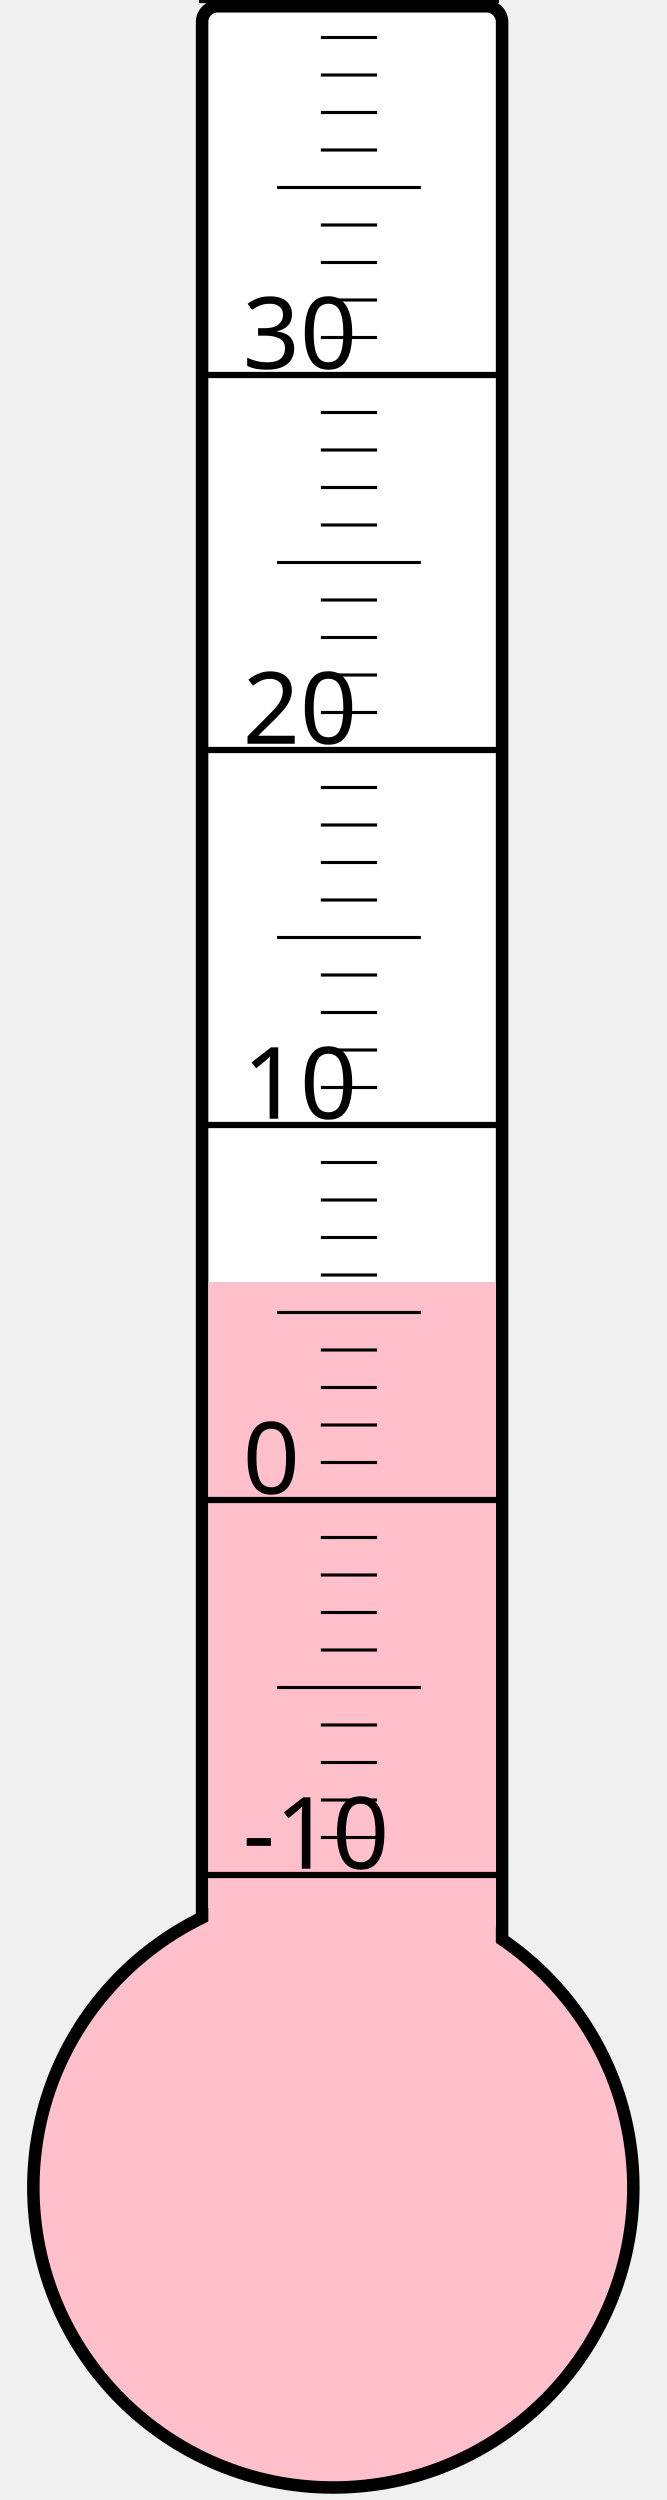
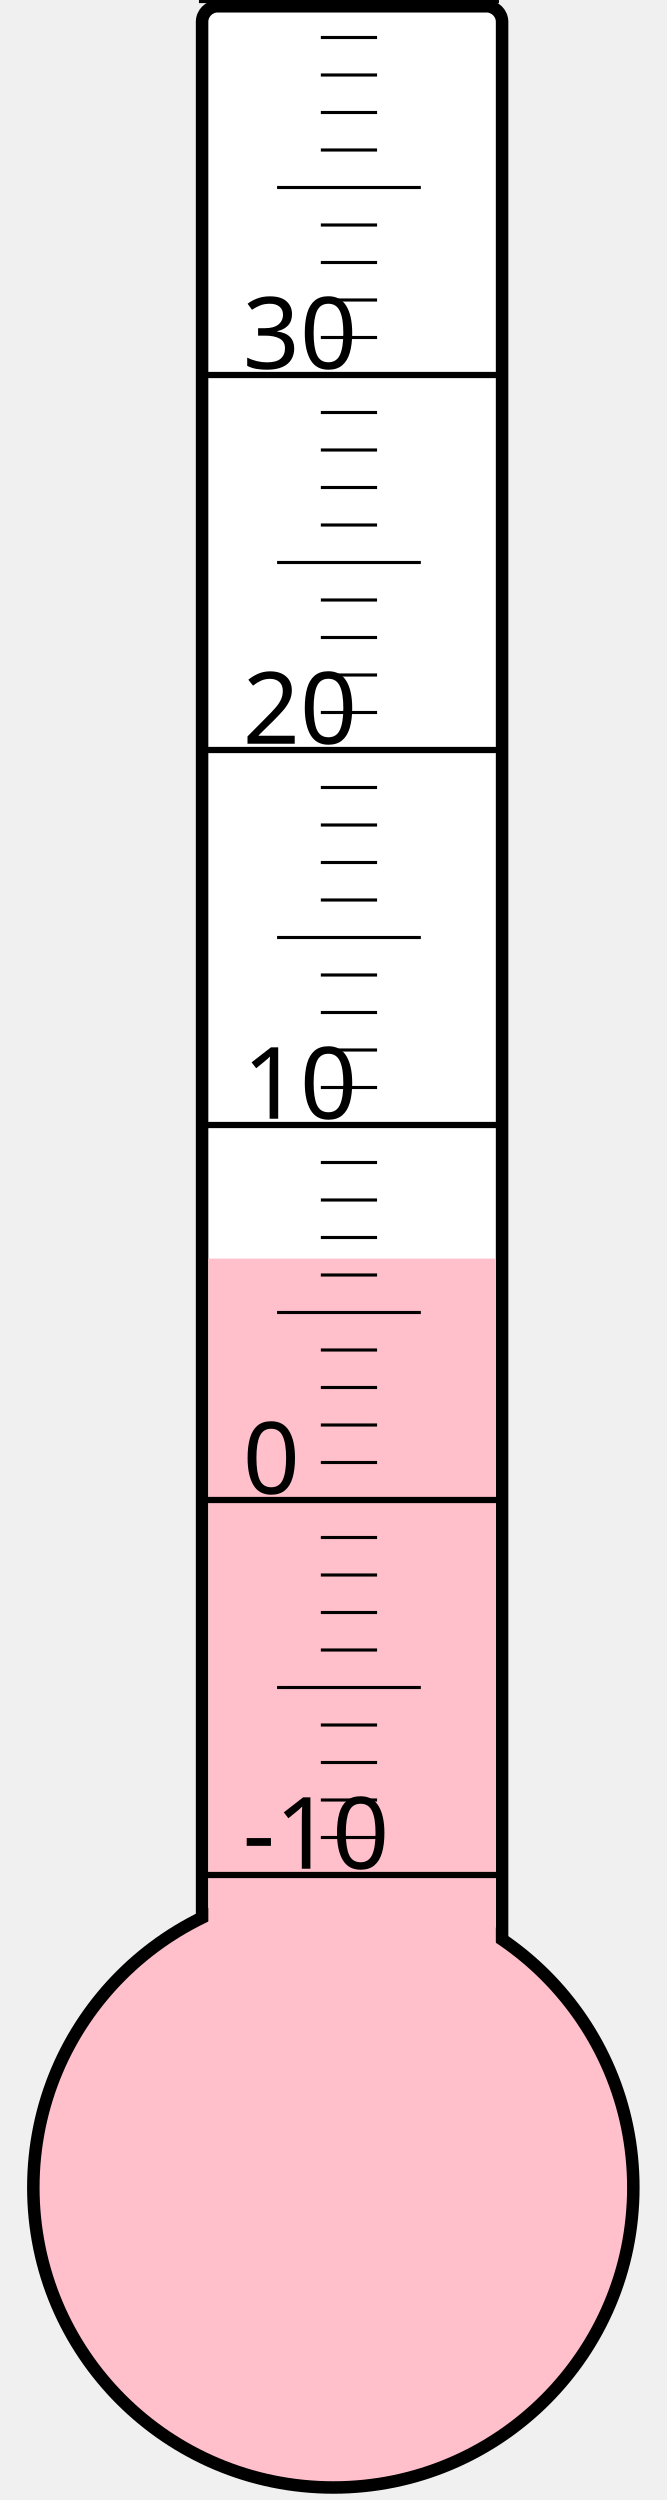
<svg xmlns="http://www.w3.org/2000/svg" width="40px" height="150px" viewBox="0 0 200 800">
  <rect width="200" height="800" x="0" y="0" style="fill: #ffffeb; fill-opacity: 0;" />
  <rect width="96" height="680" x="58" y="2" rx="5" ry="5" style="fill: white; fill-opacity: 1; stroke: black; stroke-width: 4;" />
  <circle cx="100" cy="700" r="96" style="fill: pink; stroke: black; stroke-width: 4;" />
-   <rect width="92" height="289.75" x="60" y="410.25" style="fill: pink; fill-opacity: 1; stroke-width: 0;" />
+   <rect width="92" height="297.25" x="60" y="402.75" style="fill: pink; fill-opacity: 1; stroke-width: 0;" />
  <text x="71" y="598" style="font-family: sans-serif; font-size: 24pt;">-10</text>
  <text x="71" y="478" style="font-family: sans-serif; font-size: 24pt;">0</text>
  <text x="71" y="358" style="font-family: sans-serif; font-size: 24pt;">10</text>
  <text x="71" y="238" style="font-family: sans-serif; font-size: 24pt;">20</text>
  <text x="71" y="118" style="font-family: sans-serif; font-size: 24pt;">30</text>
  <g style="stroke: black;">
    <line x1="57" y1="600" x2="153" y2="600" style="stroke-width: 2;" />
    <line x1="96" y1="588" x2="114" y2="588" style="stroke-width: 1;" />
    <line x1="96" y1="576" x2="114" y2="576" style="stroke-width: 1;" />
    <line x1="96" y1="564" x2="114" y2="564" style="stroke-width: 1;" />
    <line x1="96" y1="552" x2="114" y2="552" style="stroke-width: 1;" />
    <line x1="82" y1="540" x2="128" y2="540" style="stroke-width: 1;" />
    <line x1="96" y1="528" x2="114" y2="528" style="stroke-width: 1;" />
    <line x1="96" y1="516" x2="114" y2="516" style="stroke-width: 1;" />
    <line x1="96" y1="504" x2="114" y2="504" style="stroke-width: 1;" />
    <line x1="96" y1="492" x2="114" y2="492" style="stroke-width: 1;" />
    <line x1="57" y1="480" x2="153" y2="480" style="stroke-width: 2;" />
    <line x1="96" y1="468" x2="114" y2="468" style="stroke-width: 1;" />
    <line x1="96" y1="456" x2="114" y2="456" style="stroke-width: 1;" />
    <line x1="96" y1="444" x2="114" y2="444" style="stroke-width: 1;" />
    <line x1="96" y1="432" x2="114" y2="432" style="stroke-width: 1;" />
    <line x1="82" y1="420" x2="128" y2="420" style="stroke-width: 1;" />
    <line x1="96" y1="408" x2="114" y2="408" style="stroke-width: 1;" />
    <line x1="96" y1="396" x2="114" y2="396" style="stroke-width: 1;" />
    <line x1="96" y1="384" x2="114" y2="384" style="stroke-width: 1;" />
    <line x1="96" y1="372" x2="114" y2="372" style="stroke-width: 1;" />
    <line x1="57" y1="360" x2="153" y2="360" style="stroke-width: 2;" />
    <line x1="96" y1="348" x2="114" y2="348" style="stroke-width: 1;" />
    <line x1="96" y1="336" x2="114" y2="336" style="stroke-width: 1;" />
    <line x1="96" y1="324" x2="114" y2="324" style="stroke-width: 1;" />
    <line x1="96" y1="312" x2="114" y2="312" style="stroke-width: 1;" />
    <line x1="82" y1="300" x2="128" y2="300" style="stroke-width: 1;" />
    <line x1="96" y1="288" x2="114" y2="288" style="stroke-width: 1;" />
    <line x1="96" y1="276" x2="114" y2="276" style="stroke-width: 1;" />
    <line x1="96" y1="264" x2="114" y2="264" style="stroke-width: 1;" />
    <line x1="96" y1="252" x2="114" y2="252" style="stroke-width: 1;" />
    <line x1="57" y1="240" x2="153" y2="240" style="stroke-width: 2;" />
    <line x1="96" y1="228" x2="114" y2="228" style="stroke-width: 1;" />
    <line x1="96" y1="216" x2="114" y2="216" style="stroke-width: 1;" />
    <line x1="96" y1="204" x2="114" y2="204" style="stroke-width: 1;" />
    <line x1="96" y1="192" x2="114" y2="192" style="stroke-width: 1;" />
    <line x1="82" y1="180" x2="128" y2="180" style="stroke-width: 1;" />
    <line x1="96" y1="168" x2="114" y2="168" style="stroke-width: 1;" />
    <line x1="96" y1="156" x2="114" y2="156" style="stroke-width: 1;" />
    <line x1="96" y1="144" x2="114" y2="144" style="stroke-width: 1;" />
    <line x1="96" y1="132" x2="114" y2="132" style="stroke-width: 1;" />
    <line x1="57" y1="120" x2="153" y2="120" style="stroke-width: 2;" />
    <line x1="96" y1="108" x2="114" y2="108" style="stroke-width: 1;" />
    <line x1="96" y1="96" x2="114" y2="96" style="stroke-width: 1;" />
    <line x1="96" y1="84" x2="114" y2="84" style="stroke-width: 1;" />
    <line x1="96" y1="72" x2="114" y2="72" style="stroke-width: 1;" />
    <line x1="82" y1="60" x2="128" y2="60" style="stroke-width: 1;" />
    <line x1="96" y1="48" x2="114" y2="48" style="stroke-width: 1;" />
    <line x1="96" y1="36" x2="114" y2="36" style="stroke-width: 1;" />
    <line x1="96" y1="24" x2="114" y2="24" style="stroke-width: 1;" />
    <line x1="96" y1="12" x2="114" y2="12" style="stroke-width: 1;" />
    <line x1="57" y1="0" x2="153" y2="0" style="stroke-width: 2;" />
  </g>
</svg>
